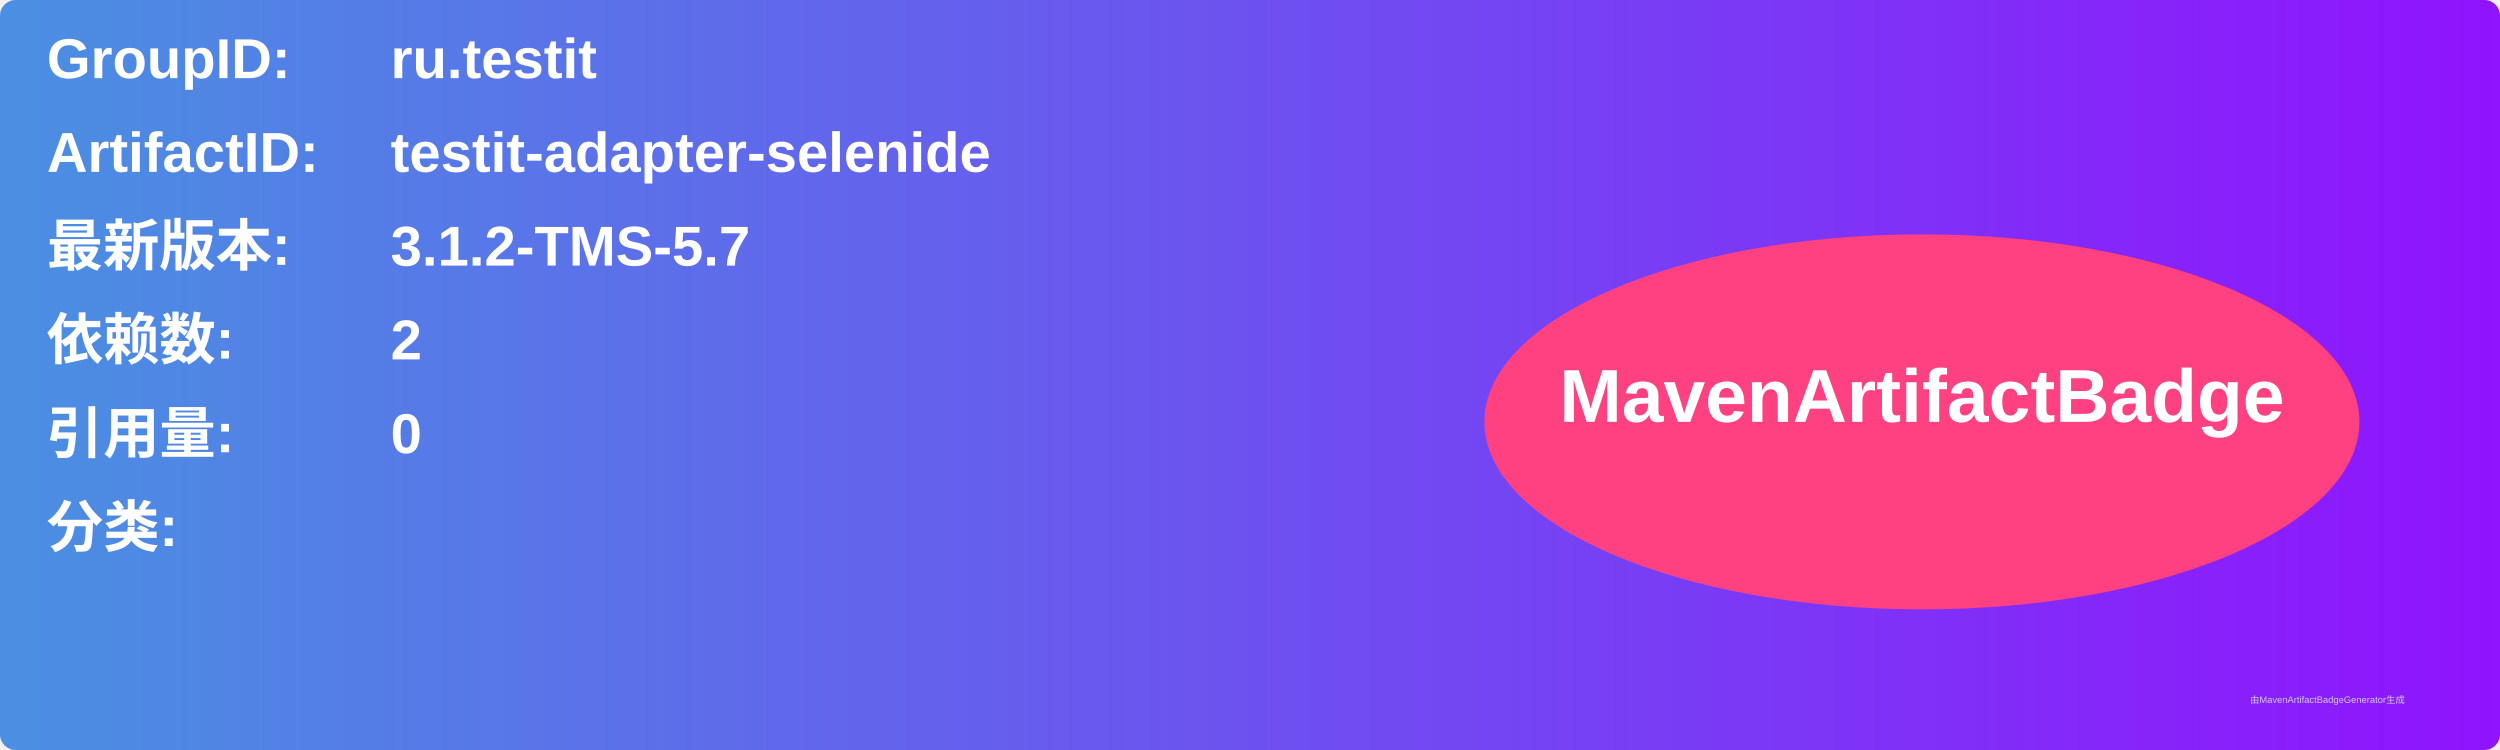
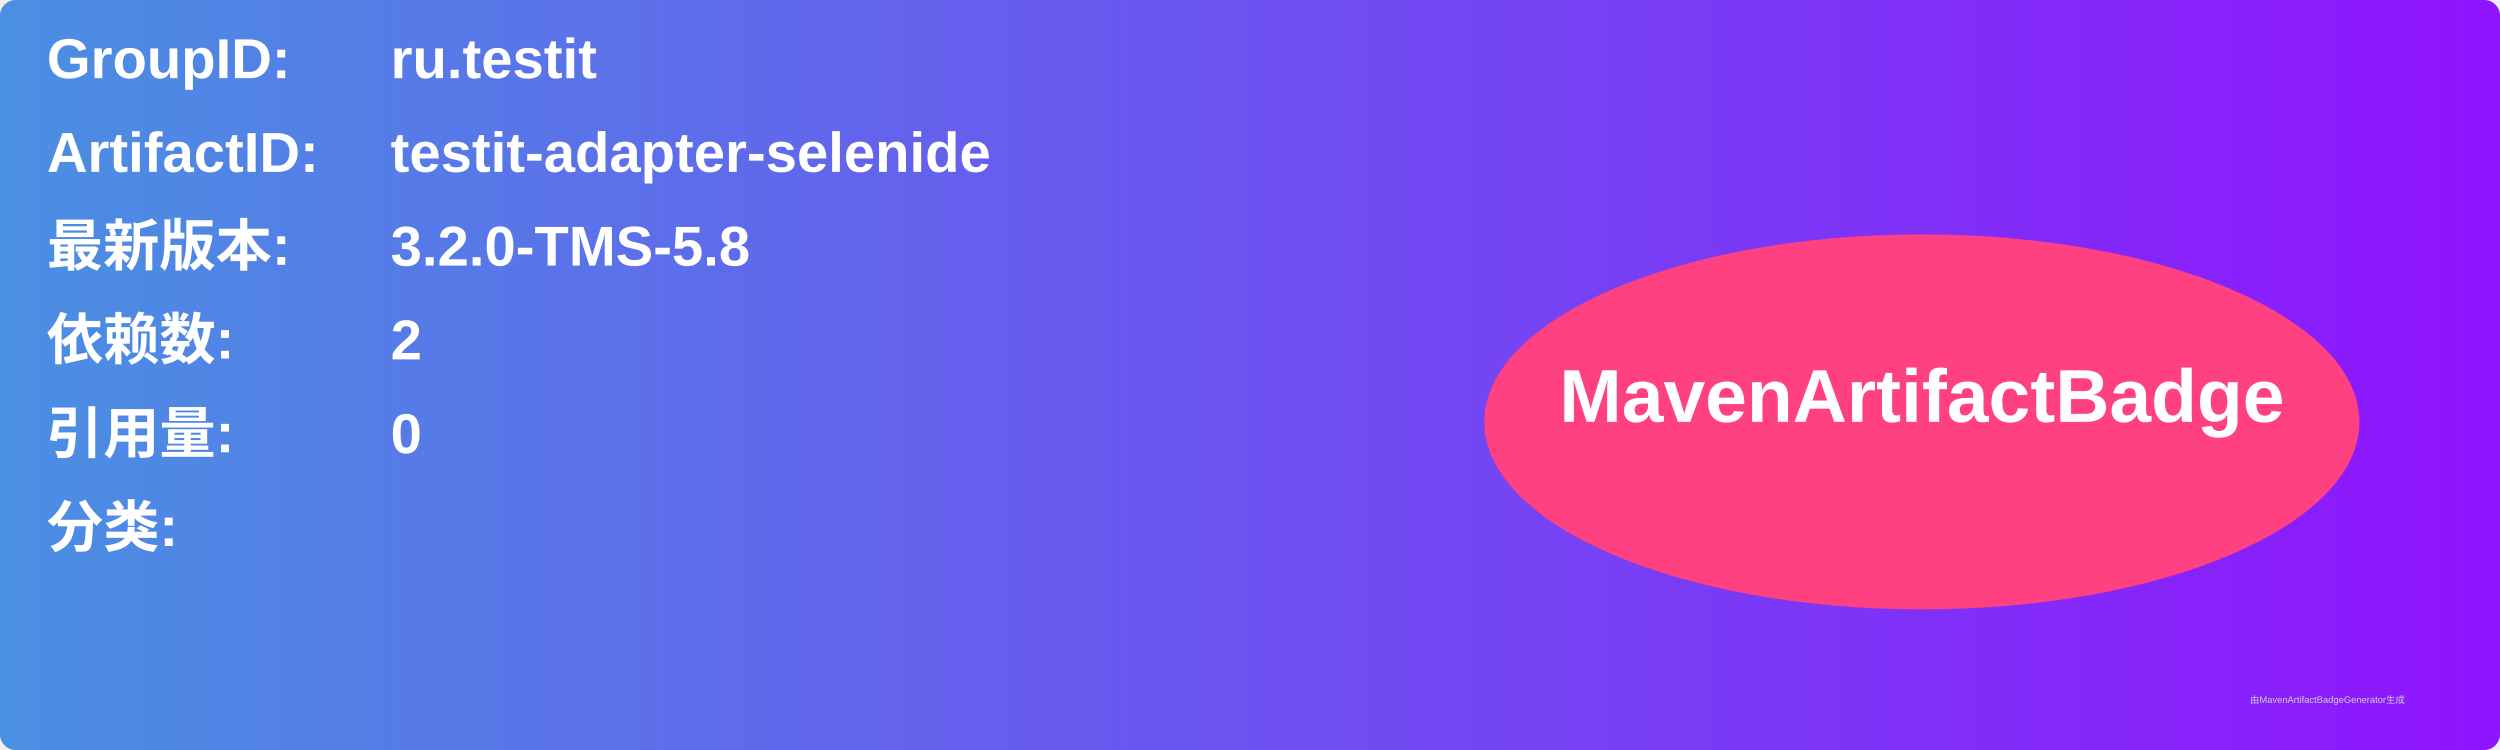
<svg xmlns="http://www.w3.org/2000/svg" width="800" height="240" viewBox="0 0 800 240">
  <linearGradient id="grad" x1="0%" y1="0%" x2="100%" y2="0%">
    <stop offset="0%" stop-color="#4a90e2" />
    <stop offset="100%" stop-color="#9013fe" />
  </linearGradient>
  <rect width="100%" height="100%" rx="5" ry="5" fill="url(#grad)" />
  <g transform="translate(15, 15)">
    <text x="0" y="10" font-family="Arial" font-size="18" fill="white" font-weight="bold" width="260">GroupID:</text>
    <text x="110" y="10" font-family="Arial" font-size="18" fill="white" font-weight="bold" width="460">ru.testit</text>
    <text x="0" y="40" font-family="Arial" font-size="18" fill="white" font-weight="bold" width="260">ArtifactID:</text>
    <text x="110" y="40" font-family="Arial" font-size="18" fill="white" font-weight="bold" width="460">testit-adapter-selenide</text>
    <text x="0" y="70" font-family="Arial" font-size="18" fill="white" font-weight="bold">最新版本:</text>
    <text x="110" y="70" font-family="Arial" font-size="18" fill="white" font-weight="bold">
-       <tspan font-weight="bold">3.1.2-TMS-5.7</tspan>
+       <tspan font-weight="bold">3.2.0-TMS-5.8</tspan>
    </text>
    <text x="0" y="100" font-family="Arial" font-size="18" fill="white" font-weight="bold">依赖数: </text>
    <text x="110" y="100" font-family="Arial" font-size="18" fill="white">
      <tspan font-weight="bold">2</tspan>
    </text>
    <text x="0" y="130" font-family="Arial" font-size="18" fill="white" font-weight="bold">引用量: </text>
    <text x="110" y="130" font-family="Arial" font-size="18" fill="white">
      <tspan font-weight="bold">0</tspan>
    </text>
    <text x="0" y="160" font-family="Arial" font-size="18" fill="white" font-weight="bold">分类:</text>
    <text x="10" y="190" font-family="Arial" font-size="10" fill="white">
      <tspan font-weight="bold" />
    </text>
    <ellipse cx="600" cy="120" rx="140" ry="60" fill="#ff4081" />
    <text x="600" y="120" text-anchor="middle" font-family="Arial" font-size="24" fill="white" font-weight="bold">MavenArtifactBadge</text>
  </g>
  <text x="720" y="225" font-family="Arial" font-size="3" fill="#d0d0d0">由MavenArtifactBadgeGenerator生成</text>
</svg>
